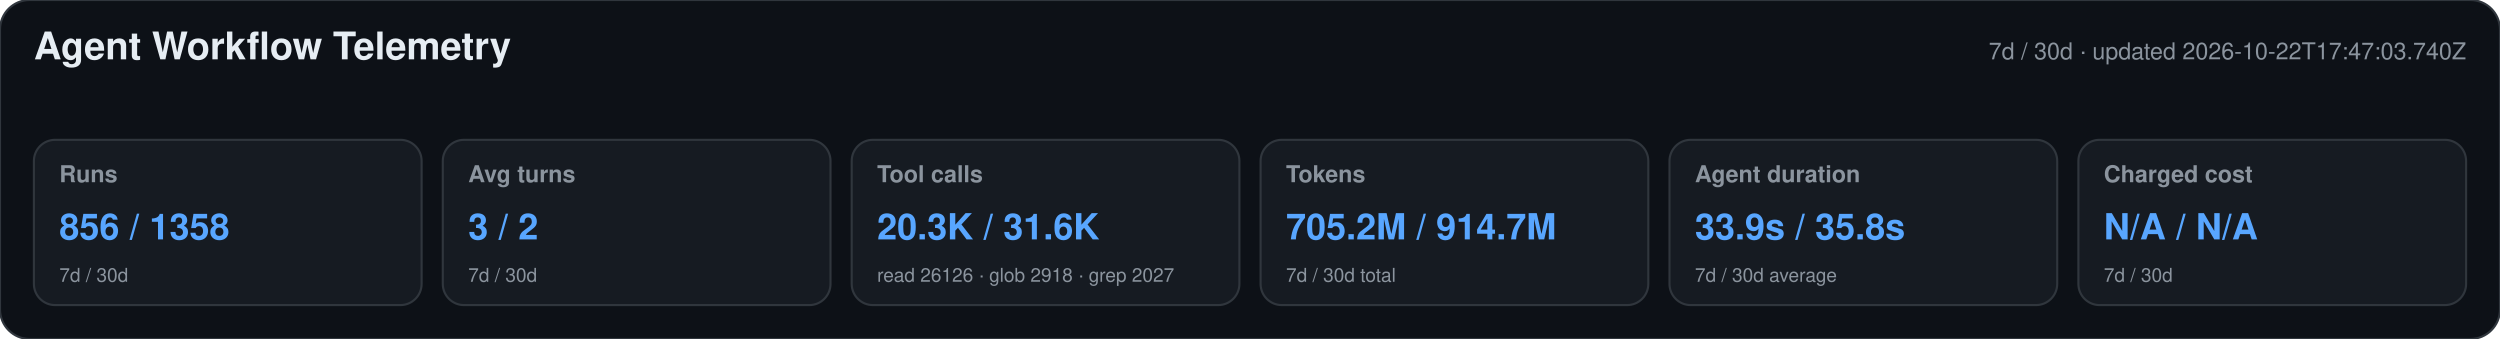
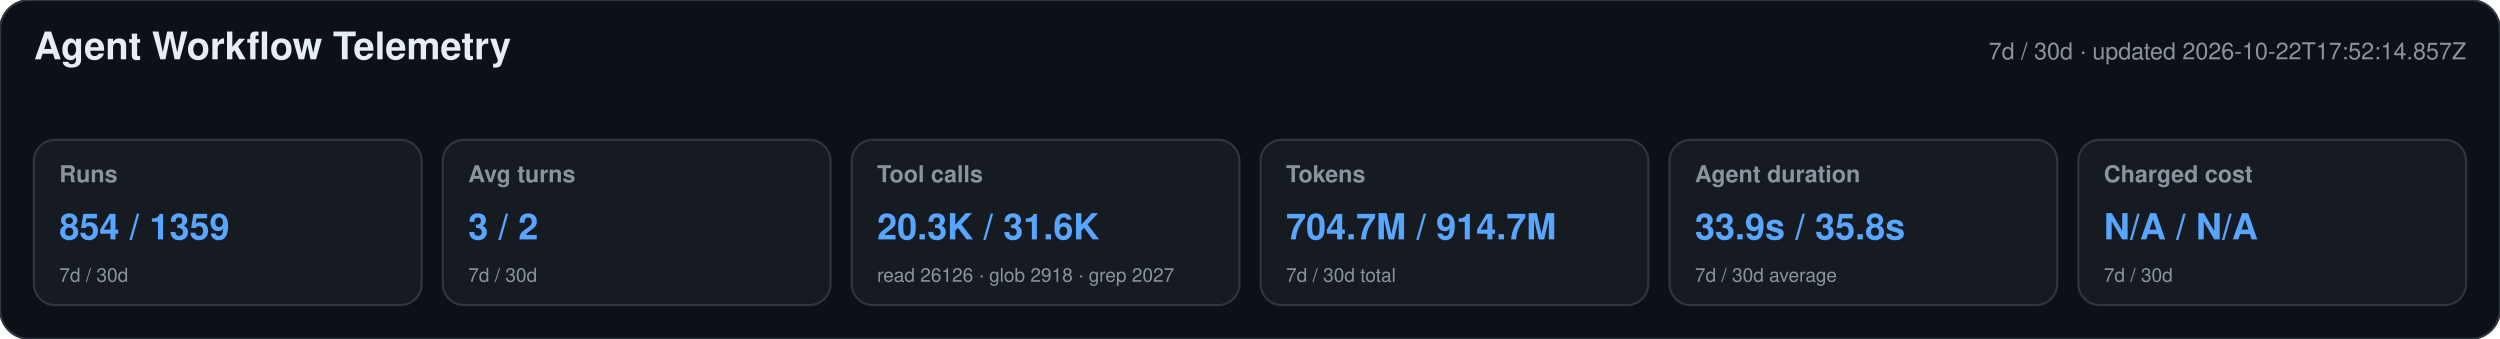
<svg xmlns="http://www.w3.org/2000/svg" width="1180" height="160" viewBox="0 0 1180 160" role="img" aria-labelledby="title desc">
  <style>text{font-family:-apple-system,BlinkMacSystemFont,"Segoe UI",Helvetica,Arial,sans-serif}.heading{font-size:18px;font-weight:650;fill:#e6edf3}.meta,.label,.secondary{fill:#8b949e}.meta,.label{font-size:11px}.label{font-weight:600}.primary{font-size:17px;font-weight:700;fill:#58a6ff}.secondary{font-size:9px}</style>
  <rect width="1180" height="160" rx="14" fill="#0d1117" stroke="#30363d" />
  <text x="16" y="28" class="heading">Agent Workflow Telemetry</text>
-   <text x="1164" y="28" text-anchor="end" class="meta">7d / 30d · updated 2026-10-22T17:47:03.740Z</text>
+   <text x="1164" y="28" text-anchor="end" class="meta">7d / 30d · updated 2026-10-22T17:52:14.857Z</text>
  <g>
    <rect x="16" y="66" width="183" height="78" rx="10" fill="#161b22" stroke="#30363d" />
    <text x="28" y="86" class="label">Runs</text>
-     <text x="28" y="113" class="primary">856 / 1358</text>
+     <text x="28" y="113" class="primary">854 / 1359</text>
    <text x="28" y="133" class="secondary">7d / 30d</text>
  </g>
  <g>
    <rect x="209" y="66" width="183" height="78" rx="10" fill="#161b22" stroke="#30363d" />
    <text x="221" y="86" class="label">Avg turns</text>
    <text x="221" y="113" class="primary">3 / 2</text>
    <text x="221" y="133" class="secondary">7d / 30d</text>
  </g>
  <g>
    <rect x="402" y="66" width="183" height="78" rx="10" fill="#161b22" stroke="#30363d" />
    <text x="414" y="86" class="label">Tool calls</text>
    <text x="414" y="113" class="primary">20.3K / 31.6K</text>
    <text x="414" y="133" class="secondary">read 26126 · glob 2918 · grep 2027</text>
  </g>
  <g>
    <rect x="595" y="66" width="183" height="78" rx="10" fill="#161b22" stroke="#30363d" />
    <text x="607" y="86" class="label">Tokens</text>
-     <text x="607" y="113" class="primary">705.2M / 914.7M</text>
+     <text x="607" y="113" class="primary">704.7M / 914.7M</text>
    <text x="607" y="133" class="secondary">7d / 30d total</text>
  </g>
  <g>
    <rect x="788" y="66" width="183" height="78" rx="10" fill="#161b22" stroke="#30363d" />
    <text x="800" y="86" class="label">Agent duration</text>
    <text x="800" y="113" class="primary">33.9s / 35.8s</text>
    <text x="800" y="133" class="secondary">7d / 30d average</text>
  </g>
  <g>
    <rect x="981" y="66" width="183" height="78" rx="10" fill="#161b22" stroke="#30363d" />
    <text x="993" y="86" class="label">Charged cost</text>
    <text x="993" y="113" class="primary">N/A / N/A</text>
    <text x="993" y="133" class="secondary">7d / 30d</text>
  </g>
</svg>
